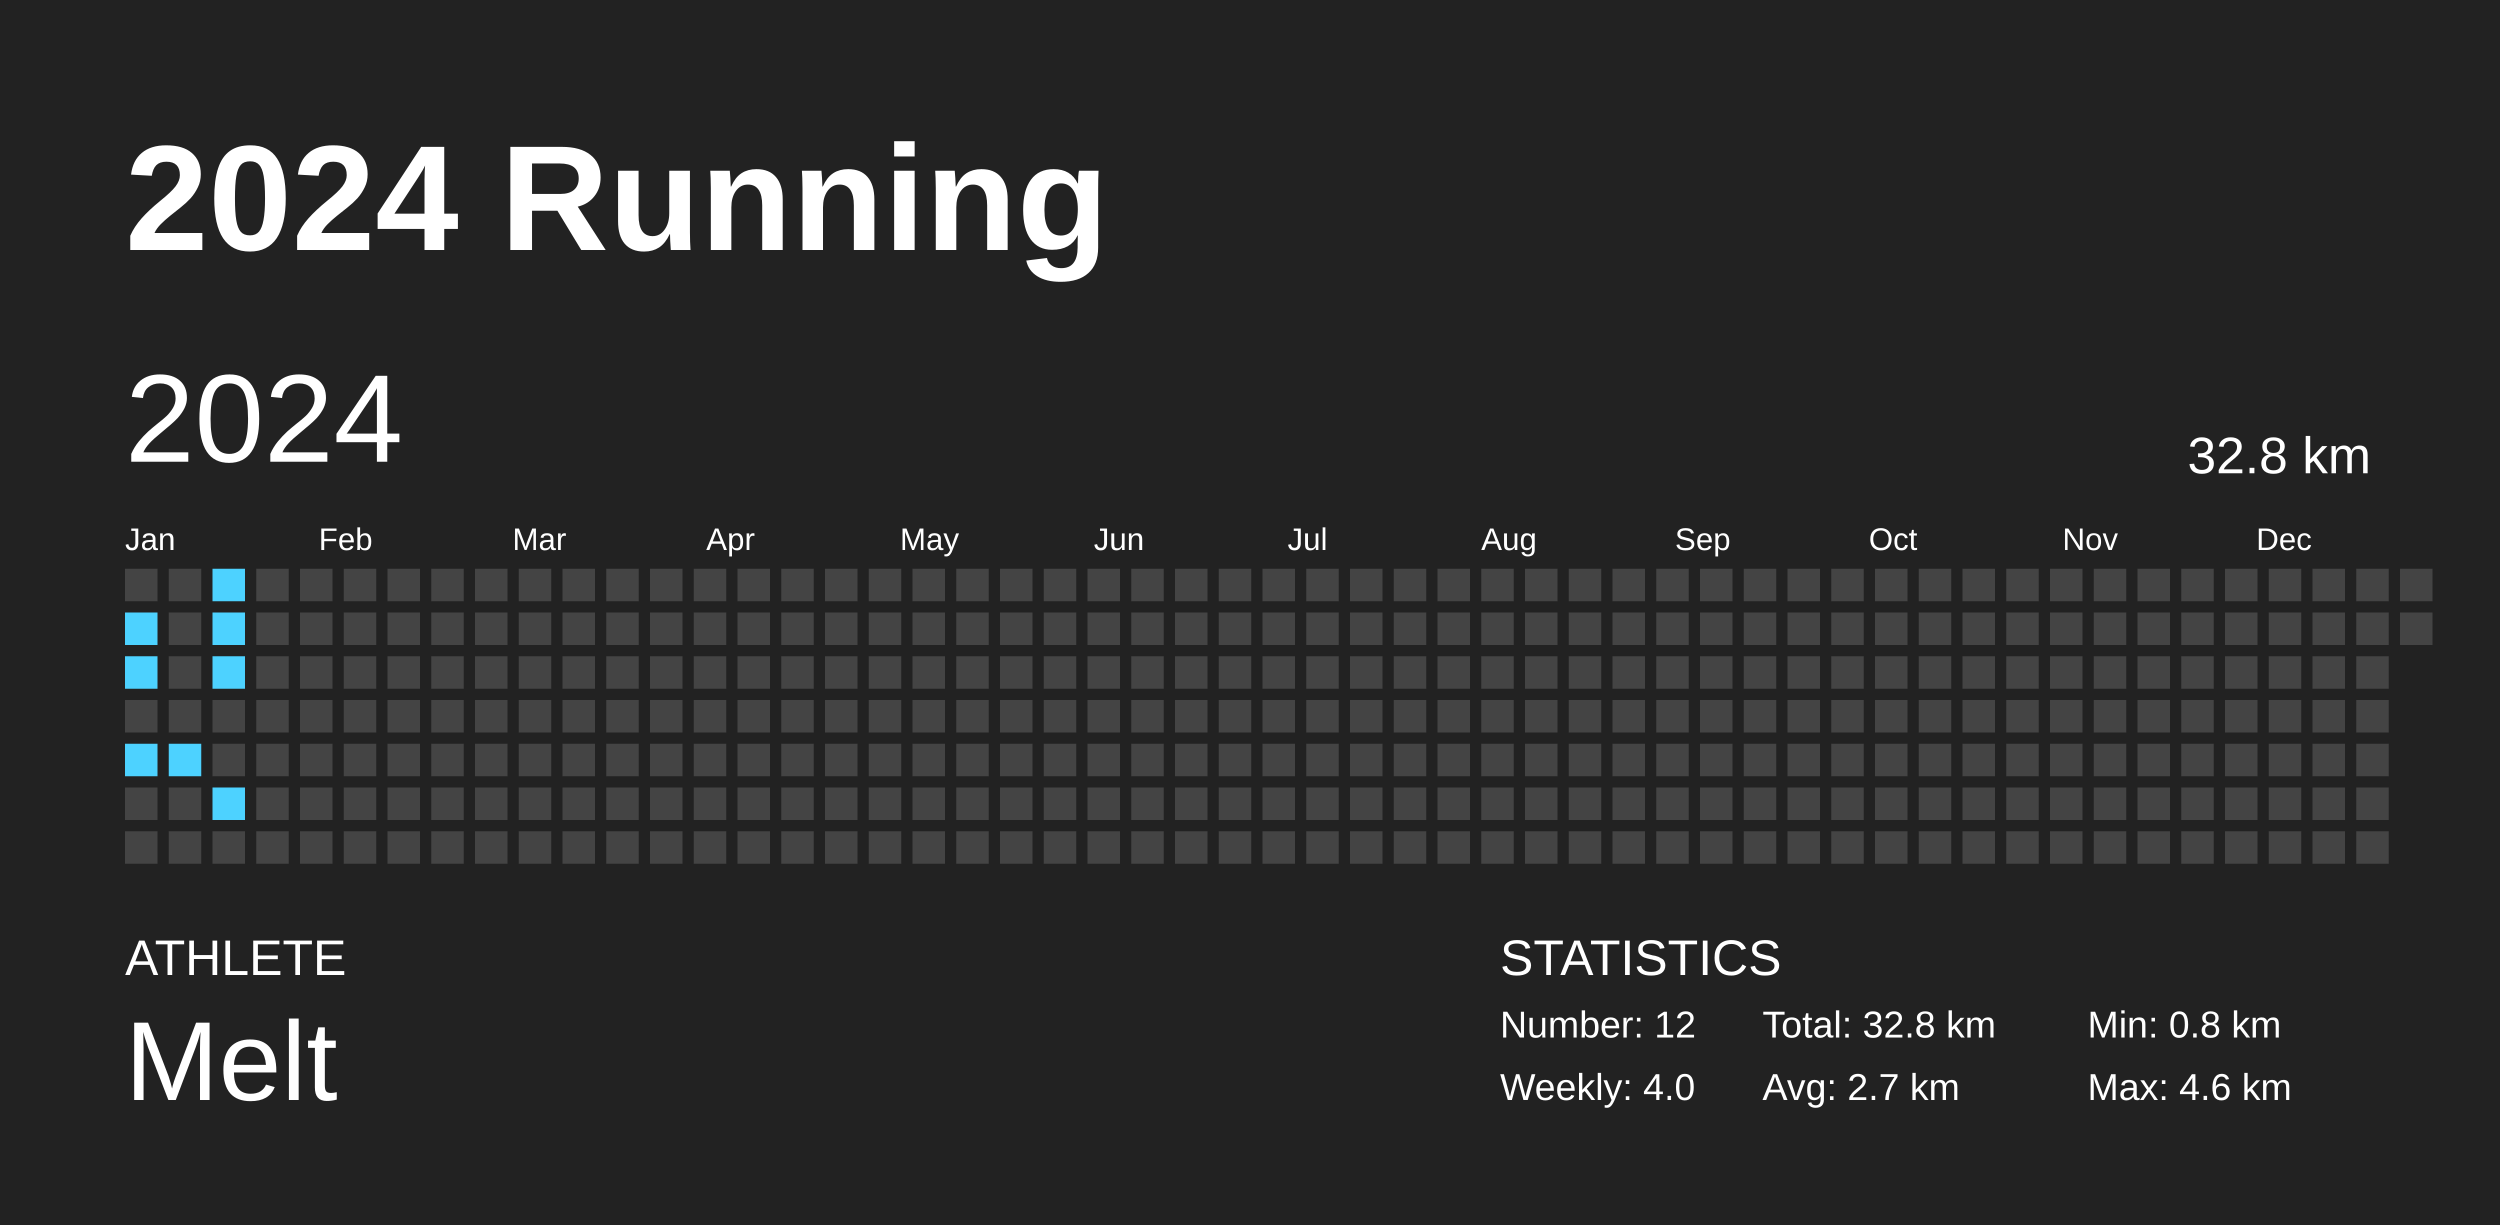
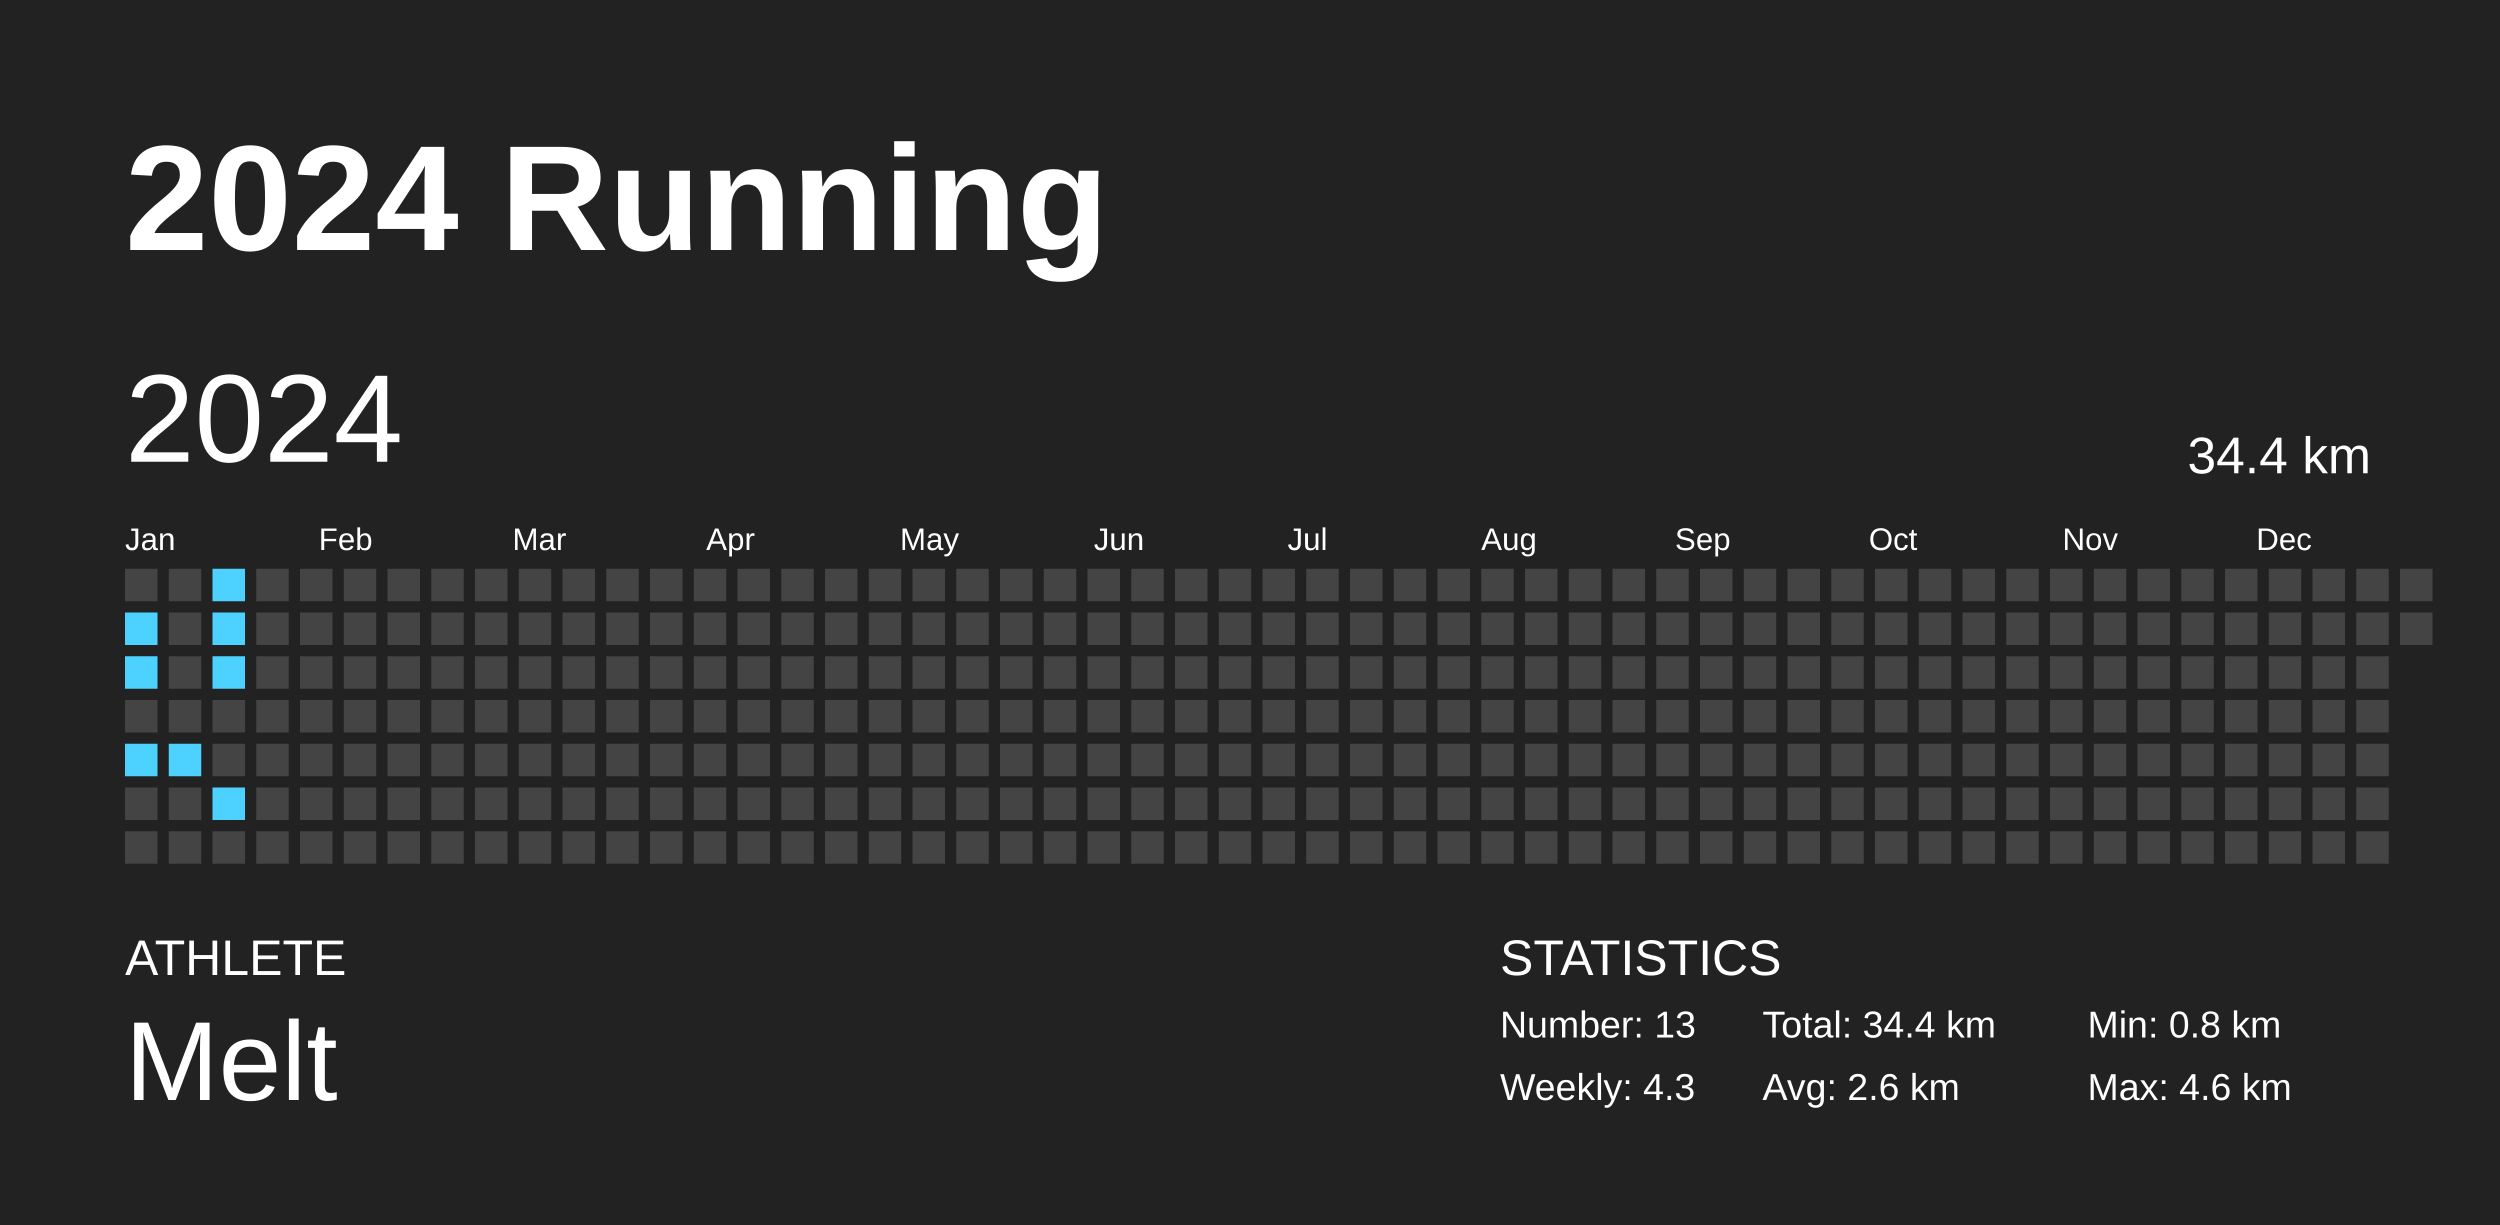
<svg xmlns="http://www.w3.org/2000/svg" baseProfile="full" height="98mm" version="1.1" viewBox="0,0,200,98" width="200mm">
  <defs />
  <rect fill="#222222" height="98" width="200" x="0" y="0" />
  <text fill="#FFFFFF" style="font-size:12px; font-family:Arial; font-weight:bold;" x="10" y="20">2024 Running</text>
  <text fill="#FFFFFF" style="font-size:4px; font-family:Arial" x="10" y="78">ATHLETE</text>
  <text fill="#FFFFFF" style="font-size:9px; font-family:Arial" x="10" y="88">Melt</text>
  <text fill="#FFFFFF" style="font-size:4px; font-family:Arial" x="120" y="78">STATISTICS</text>
-   <text fill="#FFFFFF" style="font-size:3px; font-family:Arial" x="120" y="83">Number: 12</text>
-   <text fill="#FFFFFF" style="font-size:3px; font-family:Arial" x="120" y="88">Weekly: 4.0</text>
-   <text fill="#FFFFFF" style="font-size:3px; font-family:Arial" x="141" y="83">Total: 32.8 km</text>
-   <text fill="#FFFFFF" style="font-size:3px; font-family:Arial" x="141" y="88">Avg: 2.7 km</text>
+   <text fill="#FFFFFF" style="font-size:3px; font-family:Arial" x="120" y="83">Number: 13</text>
+   <text fill="#FFFFFF" style="font-size:3px; font-family:Arial" x="120" y="88">Weekly: 4.3</text>
+   <text fill="#FFFFFF" style="font-size:3px; font-family:Arial" x="141" y="83">Total: 34.4 km</text>
+   <text fill="#FFFFFF" style="font-size:3px; font-family:Arial" x="141" y="88">Avg: 2.6 km</text>
  <text fill="#FFFFFF" style="font-size:3px; font-family:Arial" x="167" y="83">Min: 0.8 km</text>
  <text fill="#FFFFFF" style="font-size:3px; font-family:Arial" x="167" y="88">Max: 4.6 km</text>
  <text dominant-baseline="hanging" fill="#FFFFFF" style="font-size:10.0px; font-family:Arial;" x="10" y="30">2024</text>
-   <text dominant-baseline="hanging" fill="#FFFFFF" style="font-size:4.125px; font-family:Arial;" x="175" y="35">32.8 km</text>
+   <text dominant-baseline="hanging" fill="#FFFFFF" style="font-size:4.125px; font-family:Arial;" x="175" y="35">34.4 km</text>
  <text fill="#FFFFFF" style="font-size:2.5px; font-family:Arial" x="10.0" y="44">Jan</text>
  <text fill="#FFFFFF" style="font-size:2.5px; font-family:Arial" x="25.5" y="44">Feb</text>
  <text fill="#FFFFFF" style="font-size:2.5px; font-family:Arial" x="41.0" y="44">Mar</text>
  <text fill="#FFFFFF" style="font-size:2.5px; font-family:Arial" x="56.5" y="44">Apr</text>
  <text fill="#FFFFFF" style="font-size:2.5px; font-family:Arial" x="72.0" y="44">May</text>
  <text fill="#FFFFFF" style="font-size:2.5px; font-family:Arial" x="87.5" y="44">Jun</text>
  <text fill="#FFFFFF" style="font-size:2.5px; font-family:Arial" x="103.0" y="44">Jul</text>
  <text fill="#FFFFFF" style="font-size:2.5px; font-family:Arial" x="118.5" y="44">Aug</text>
  <text fill="#FFFFFF" style="font-size:2.5px; font-family:Arial" x="134.0" y="44">Sep</text>
  <text fill="#FFFFFF" style="font-size:2.5px; font-family:Arial" x="149.5" y="44">Oct</text>
  <text fill="#FFFFFF" style="font-size:2.5px; font-family:Arial" x="165.0" y="44">Nov</text>
  <text fill="#FFFFFF" style="font-size:2.5px; font-family:Arial" x="180.5" y="44">Dec</text>
  <rect fill="#444444" height="2.6" width="2.6" x="10.0" y="45.5" />
  <rect fill="#4dd2ff" height="2.6" width="2.6" x="10.0" y="49.0" />
  <rect fill="#4dd2ff" height="2.6" width="2.6" x="10.0" y="52.5" />
  <rect fill="#444444" height="2.6" width="2.6" x="10.0" y="56.0" />
  <rect fill="#4dd2ff" height="2.6" width="2.6" x="10.0" y="59.5" />
  <rect fill="#444444" height="2.6" width="2.6" x="10.0" y="63.0" />
  <rect fill="#444444" height="2.6" width="2.6" x="10.0" y="66.5" />
  <rect fill="#444444" height="2.6" width="2.6" x="13.5" y="45.5" />
  <rect fill="#444444" height="2.6" width="2.6" x="13.5" y="49.0" />
  <rect fill="#444444" height="2.6" width="2.6" x="13.5" y="52.5" />
  <rect fill="#444444" height="2.6" width="2.6" x="13.5" y="56.0" />
  <rect fill="#4dd2ff" height="2.6" width="2.6" x="13.5" y="59.5" />
  <rect fill="#444444" height="2.6" width="2.6" x="13.5" y="63.0" />
  <rect fill="#444444" height="2.6" width="2.6" x="13.5" y="66.5" />
  <rect fill="#4dd2ff" height="2.6" width="2.6" x="17.0" y="45.5" />
  <rect fill="#4dd2ff" height="2.6" width="2.6" x="17.0" y="49.0" />
  <rect fill="#4dd2ff" height="2.6" width="2.6" x="17.0" y="52.5" />
  <rect fill="#444444" height="2.6" width="2.6" x="17.0" y="56.0" />
  <rect fill="#444444" height="2.6" width="2.6" x="17.0" y="59.5" />
  <rect fill="#4dd2ff" height="2.6" width="2.6" x="17.0" y="63.0" />
  <rect fill="#444444" height="2.6" width="2.6" x="17.0" y="66.5" />
  <rect fill="#444444" height="2.6" width="2.6" x="20.5" y="45.5" />
  <rect fill="#444444" height="2.6" width="2.6" x="20.5" y="49.0" />
  <rect fill="#444444" height="2.6" width="2.6" x="20.5" y="52.5" />
  <rect fill="#444444" height="2.6" width="2.6" x="20.5" y="56.0" />
  <rect fill="#444444" height="2.6" width="2.6" x="20.5" y="59.5" />
  <rect fill="#444444" height="2.6" width="2.6" x="20.5" y="63.0" />
  <rect fill="#444444" height="2.6" width="2.6" x="20.5" y="66.5" />
  <rect fill="#444444" height="2.6" width="2.6" x="24.0" y="45.5" />
  <rect fill="#444444" height="2.6" width="2.6" x="24.0" y="49.0" />
  <rect fill="#444444" height="2.6" width="2.6" x="24.0" y="52.5" />
  <rect fill="#444444" height="2.6" width="2.6" x="24.0" y="56.0" />
  <rect fill="#444444" height="2.6" width="2.6" x="24.0" y="59.5" />
  <rect fill="#444444" height="2.6" width="2.6" x="24.0" y="63.0" />
  <rect fill="#444444" height="2.6" width="2.6" x="24.0" y="66.5" />
  <rect fill="#444444" height="2.6" width="2.6" x="27.5" y="45.5" />
  <rect fill="#444444" height="2.6" width="2.6" x="27.5" y="49.0" />
  <rect fill="#444444" height="2.6" width="2.6" x="27.5" y="52.5" />
  <rect fill="#444444" height="2.6" width="2.6" x="27.5" y="56.0" />
  <rect fill="#444444" height="2.6" width="2.6" x="27.5" y="59.5" />
  <rect fill="#444444" height="2.6" width="2.6" x="27.5" y="63.0" />
  <rect fill="#444444" height="2.6" width="2.6" x="27.5" y="66.5" />
  <rect fill="#444444" height="2.6" width="2.6" x="31.0" y="45.5" />
  <rect fill="#444444" height="2.6" width="2.6" x="31.0" y="49.0" />
  <rect fill="#444444" height="2.6" width="2.6" x="31.0" y="52.5" />
  <rect fill="#444444" height="2.6" width="2.6" x="31.0" y="56.0" />
  <rect fill="#444444" height="2.6" width="2.6" x="31.0" y="59.5" />
  <rect fill="#444444" height="2.6" width="2.6" x="31.0" y="63.0" />
  <rect fill="#444444" height="2.6" width="2.6" x="31.0" y="66.5" />
  <rect fill="#444444" height="2.6" width="2.6" x="34.5" y="45.5" />
  <rect fill="#444444" height="2.6" width="2.6" x="34.5" y="49.0" />
  <rect fill="#444444" height="2.6" width="2.6" x="34.5" y="52.5" />
  <rect fill="#444444" height="2.6" width="2.6" x="34.5" y="56.0" />
  <rect fill="#444444" height="2.6" width="2.6" x="34.5" y="59.5" />
  <rect fill="#444444" height="2.6" width="2.6" x="34.5" y="63.0" />
  <rect fill="#444444" height="2.6" width="2.6" x="34.5" y="66.5" />
  <rect fill="#444444" height="2.6" width="2.6" x="38.0" y="45.5" />
  <rect fill="#444444" height="2.6" width="2.6" x="38.0" y="49.0" />
  <rect fill="#444444" height="2.6" width="2.6" x="38.0" y="52.5" />
  <rect fill="#444444" height="2.6" width="2.6" x="38.0" y="56.0" />
  <rect fill="#444444" height="2.6" width="2.6" x="38.0" y="59.5" />
  <rect fill="#444444" height="2.6" width="2.6" x="38.0" y="63.0" />
  <rect fill="#444444" height="2.6" width="2.6" x="38.0" y="66.5" />
  <rect fill="#444444" height="2.6" width="2.6" x="41.5" y="45.5" />
  <rect fill="#444444" height="2.6" width="2.6" x="41.5" y="49.0" />
  <rect fill="#444444" height="2.6" width="2.6" x="41.5" y="52.5" />
  <rect fill="#444444" height="2.6" width="2.6" x="41.5" y="56.0" />
  <rect fill="#444444" height="2.6" width="2.6" x="41.5" y="59.5" />
  <rect fill="#444444" height="2.6" width="2.6" x="41.5" y="63.0" />
  <rect fill="#444444" height="2.6" width="2.6" x="41.5" y="66.5" />
  <rect fill="#444444" height="2.6" width="2.6" x="45.0" y="45.5" />
  <rect fill="#444444" height="2.6" width="2.6" x="45.0" y="49.0" />
  <rect fill="#444444" height="2.6" width="2.6" x="45.0" y="52.5" />
  <rect fill="#444444" height="2.6" width="2.6" x="45.0" y="56.0" />
  <rect fill="#444444" height="2.6" width="2.6" x="45.0" y="59.5" />
  <rect fill="#444444" height="2.6" width="2.6" x="45.0" y="63.0" />
  <rect fill="#444444" height="2.6" width="2.6" x="45.0" y="66.5" />
  <rect fill="#444444" height="2.6" width="2.6" x="48.5" y="45.5" />
  <rect fill="#444444" height="2.6" width="2.6" x="48.5" y="49.0" />
  <rect fill="#444444" height="2.6" width="2.6" x="48.5" y="52.5" />
  <rect fill="#444444" height="2.6" width="2.6" x="48.5" y="56.0" />
  <rect fill="#444444" height="2.6" width="2.6" x="48.5" y="59.5" />
  <rect fill="#444444" height="2.6" width="2.6" x="48.5" y="63.0" />
  <rect fill="#444444" height="2.6" width="2.6" x="48.5" y="66.5" />
  <rect fill="#444444" height="2.6" width="2.6" x="52.0" y="45.5" />
  <rect fill="#444444" height="2.6" width="2.6" x="52.0" y="49.0" />
  <rect fill="#444444" height="2.6" width="2.6" x="52.0" y="52.5" />
  <rect fill="#444444" height="2.6" width="2.6" x="52.0" y="56.0" />
  <rect fill="#444444" height="2.6" width="2.6" x="52.0" y="59.5" />
  <rect fill="#444444" height="2.6" width="2.6" x="52.0" y="63.0" />
  <rect fill="#444444" height="2.6" width="2.6" x="52.0" y="66.5" />
  <rect fill="#444444" height="2.6" width="2.6" x="55.5" y="45.5" />
  <rect fill="#444444" height="2.6" width="2.6" x="55.5" y="49.0" />
  <rect fill="#444444" height="2.6" width="2.6" x="55.5" y="52.5" />
  <rect fill="#444444" height="2.6" width="2.6" x="55.5" y="56.0" />
  <rect fill="#444444" height="2.6" width="2.6" x="55.5" y="59.5" />
  <rect fill="#444444" height="2.6" width="2.6" x="55.5" y="63.0" />
  <rect fill="#444444" height="2.6" width="2.6" x="55.5" y="66.5" />
  <rect fill="#444444" height="2.6" width="2.6" x="59.0" y="45.5" />
  <rect fill="#444444" height="2.6" width="2.6" x="59.0" y="49.0" />
  <rect fill="#444444" height="2.6" width="2.6" x="59.0" y="52.5" />
  <rect fill="#444444" height="2.6" width="2.6" x="59.0" y="56.0" />
  <rect fill="#444444" height="2.6" width="2.6" x="59.0" y="59.5" />
  <rect fill="#444444" height="2.6" width="2.6" x="59.0" y="63.0" />
  <rect fill="#444444" height="2.6" width="2.6" x="59.0" y="66.5" />
  <rect fill="#444444" height="2.6" width="2.6" x="62.5" y="45.5" />
  <rect fill="#444444" height="2.6" width="2.6" x="62.5" y="49.0" />
  <rect fill="#444444" height="2.6" width="2.6" x="62.5" y="52.5" />
  <rect fill="#444444" height="2.6" width="2.6" x="62.5" y="56.0" />
  <rect fill="#444444" height="2.6" width="2.6" x="62.5" y="59.5" />
  <rect fill="#444444" height="2.6" width="2.6" x="62.5" y="63.0" />
  <rect fill="#444444" height="2.6" width="2.6" x="62.5" y="66.5" />
  <rect fill="#444444" height="2.6" width="2.6" x="66.0" y="45.5" />
  <rect fill="#444444" height="2.6" width="2.6" x="66.0" y="49.0" />
  <rect fill="#444444" height="2.6" width="2.6" x="66.0" y="52.5" />
  <rect fill="#444444" height="2.6" width="2.6" x="66.0" y="56.0" />
  <rect fill="#444444" height="2.6" width="2.6" x="66.0" y="59.5" />
  <rect fill="#444444" height="2.6" width="2.6" x="66.0" y="63.0" />
  <rect fill="#444444" height="2.6" width="2.6" x="66.0" y="66.5" />
  <rect fill="#444444" height="2.6" width="2.6" x="69.5" y="45.5" />
  <rect fill="#444444" height="2.6" width="2.6" x="69.5" y="49.0" />
  <rect fill="#444444" height="2.6" width="2.6" x="69.5" y="52.5" />
  <rect fill="#444444" height="2.6" width="2.6" x="69.5" y="56.0" />
  <rect fill="#444444" height="2.6" width="2.6" x="69.5" y="59.5" />
  <rect fill="#444444" height="2.6" width="2.6" x="69.5" y="63.0" />
  <rect fill="#444444" height="2.6" width="2.6" x="69.5" y="66.5" />
  <rect fill="#444444" height="2.6" width="2.6" x="73.0" y="45.5" />
  <rect fill="#444444" height="2.6" width="2.6" x="73.0" y="49.0" />
  <rect fill="#444444" height="2.6" width="2.6" x="73.0" y="52.5" />
  <rect fill="#444444" height="2.6" width="2.6" x="73.0" y="56.0" />
  <rect fill="#444444" height="2.6" width="2.6" x="73.0" y="59.5" />
  <rect fill="#444444" height="2.6" width="2.6" x="73.0" y="63.0" />
  <rect fill="#444444" height="2.6" width="2.6" x="73.0" y="66.5" />
  <rect fill="#444444" height="2.6" width="2.6" x="76.5" y="45.5" />
  <rect fill="#444444" height="2.6" width="2.6" x="76.5" y="49.0" />
  <rect fill="#444444" height="2.6" width="2.6" x="76.5" y="52.5" />
  <rect fill="#444444" height="2.6" width="2.6" x="76.5" y="56.0" />
  <rect fill="#444444" height="2.6" width="2.6" x="76.5" y="59.5" />
  <rect fill="#444444" height="2.6" width="2.6" x="76.5" y="63.0" />
  <rect fill="#444444" height="2.6" width="2.6" x="76.5" y="66.5" />
  <rect fill="#444444" height="2.6" width="2.6" x="80.0" y="45.5" />
  <rect fill="#444444" height="2.6" width="2.6" x="80.0" y="49.0" />
  <rect fill="#444444" height="2.6" width="2.6" x="80.0" y="52.5" />
  <rect fill="#444444" height="2.6" width="2.6" x="80.0" y="56.0" />
  <rect fill="#444444" height="2.6" width="2.6" x="80.0" y="59.5" />
  <rect fill="#444444" height="2.6" width="2.6" x="80.0" y="63.0" />
  <rect fill="#444444" height="2.6" width="2.6" x="80.0" y="66.5" />
  <rect fill="#444444" height="2.6" width="2.6" x="83.5" y="45.5" />
  <rect fill="#444444" height="2.6" width="2.6" x="83.5" y="49.0" />
  <rect fill="#444444" height="2.6" width="2.6" x="83.5" y="52.5" />
  <rect fill="#444444" height="2.6" width="2.6" x="83.5" y="56.0" />
  <rect fill="#444444" height="2.6" width="2.6" x="83.5" y="59.5" />
  <rect fill="#444444" height="2.6" width="2.6" x="83.5" y="63.0" />
  <rect fill="#444444" height="2.6" width="2.6" x="83.5" y="66.5" />
  <rect fill="#444444" height="2.6" width="2.6" x="87.0" y="45.5" />
  <rect fill="#444444" height="2.6" width="2.6" x="87.0" y="49.0" />
  <rect fill="#444444" height="2.6" width="2.6" x="87.0" y="52.5" />
  <rect fill="#444444" height="2.6" width="2.6" x="87.0" y="56.0" />
  <rect fill="#444444" height="2.6" width="2.6" x="87.0" y="59.5" />
  <rect fill="#444444" height="2.6" width="2.6" x="87.0" y="63.0" />
  <rect fill="#444444" height="2.6" width="2.6" x="87.0" y="66.5" />
  <rect fill="#444444" height="2.6" width="2.6" x="90.5" y="45.5" />
  <rect fill="#444444" height="2.6" width="2.6" x="90.5" y="49.0" />
  <rect fill="#444444" height="2.6" width="2.6" x="90.5" y="52.5" />
  <rect fill="#444444" height="2.6" width="2.6" x="90.5" y="56.0" />
  <rect fill="#444444" height="2.6" width="2.6" x="90.5" y="59.5" />
  <rect fill="#444444" height="2.6" width="2.6" x="90.5" y="63.0" />
  <rect fill="#444444" height="2.6" width="2.6" x="90.5" y="66.5" />
  <rect fill="#444444" height="2.6" width="2.6" x="94.0" y="45.5" />
  <rect fill="#444444" height="2.6" width="2.6" x="94.0" y="49.0" />
  <rect fill="#444444" height="2.6" width="2.6" x="94.0" y="52.5" />
  <rect fill="#444444" height="2.6" width="2.6" x="94.0" y="56.0" />
  <rect fill="#444444" height="2.6" width="2.6" x="94.0" y="59.5" />
  <rect fill="#444444" height="2.6" width="2.6" x="94.0" y="63.0" />
  <rect fill="#444444" height="2.6" width="2.6" x="94.0" y="66.5" />
  <rect fill="#444444" height="2.6" width="2.6" x="97.5" y="45.5" />
  <rect fill="#444444" height="2.6" width="2.6" x="97.5" y="49.0" />
  <rect fill="#444444" height="2.6" width="2.6" x="97.5" y="52.5" />
  <rect fill="#444444" height="2.6" width="2.6" x="97.5" y="56.0" />
  <rect fill="#444444" height="2.6" width="2.6" x="97.5" y="59.5" />
  <rect fill="#444444" height="2.6" width="2.6" x="97.5" y="63.0" />
  <rect fill="#444444" height="2.6" width="2.6" x="97.5" y="66.5" />
  <rect fill="#444444" height="2.6" width="2.6" x="101.0" y="45.5" />
  <rect fill="#444444" height="2.6" width="2.6" x="101.0" y="49.0" />
  <rect fill="#444444" height="2.6" width="2.6" x="101.0" y="52.5" />
  <rect fill="#444444" height="2.6" width="2.6" x="101.0" y="56.0" />
  <rect fill="#444444" height="2.6" width="2.6" x="101.0" y="59.5" />
  <rect fill="#444444" height="2.6" width="2.6" x="101.0" y="63.0" />
  <rect fill="#444444" height="2.6" width="2.6" x="101.0" y="66.5" />
  <rect fill="#444444" height="2.6" width="2.6" x="104.5" y="45.5" />
  <rect fill="#444444" height="2.6" width="2.6" x="104.5" y="49.0" />
  <rect fill="#444444" height="2.6" width="2.6" x="104.5" y="52.5" />
  <rect fill="#444444" height="2.6" width="2.6" x="104.5" y="56.0" />
  <rect fill="#444444" height="2.6" width="2.6" x="104.5" y="59.5" />
  <rect fill="#444444" height="2.6" width="2.6" x="104.5" y="63.0" />
  <rect fill="#444444" height="2.6" width="2.6" x="104.5" y="66.5" />
  <rect fill="#444444" height="2.6" width="2.6" x="108.0" y="45.5" />
  <rect fill="#444444" height="2.6" width="2.6" x="108.0" y="49.0" />
  <rect fill="#444444" height="2.6" width="2.6" x="108.0" y="52.5" />
  <rect fill="#444444" height="2.6" width="2.6" x="108.0" y="56.0" />
  <rect fill="#444444" height="2.6" width="2.6" x="108.0" y="59.5" />
  <rect fill="#444444" height="2.6" width="2.6" x="108.0" y="63.0" />
  <rect fill="#444444" height="2.6" width="2.6" x="108.0" y="66.5" />
  <rect fill="#444444" height="2.6" width="2.6" x="111.5" y="45.5" />
  <rect fill="#444444" height="2.6" width="2.6" x="111.5" y="49.0" />
  <rect fill="#444444" height="2.6" width="2.6" x="111.5" y="52.5" />
  <rect fill="#444444" height="2.6" width="2.6" x="111.5" y="56.0" />
  <rect fill="#444444" height="2.6" width="2.6" x="111.5" y="59.5" />
  <rect fill="#444444" height="2.6" width="2.6" x="111.5" y="63.0" />
  <rect fill="#444444" height="2.6" width="2.6" x="111.5" y="66.5" />
  <rect fill="#444444" height="2.6" width="2.6" x="115.0" y="45.5" />
  <rect fill="#444444" height="2.6" width="2.6" x="115.0" y="49.0" />
  <rect fill="#444444" height="2.6" width="2.6" x="115.0" y="52.5" />
  <rect fill="#444444" height="2.6" width="2.6" x="115.0" y="56.0" />
  <rect fill="#444444" height="2.6" width="2.6" x="115.0" y="59.5" />
  <rect fill="#444444" height="2.6" width="2.6" x="115.0" y="63.0" />
  <rect fill="#444444" height="2.6" width="2.6" x="115.0" y="66.5" />
  <rect fill="#444444" height="2.6" width="2.6" x="118.5" y="45.5" />
  <rect fill="#444444" height="2.6" width="2.6" x="118.5" y="49.0" />
  <rect fill="#444444" height="2.6" width="2.6" x="118.5" y="52.5" />
  <rect fill="#444444" height="2.6" width="2.6" x="118.5" y="56.0" />
  <rect fill="#444444" height="2.6" width="2.6" x="118.5" y="59.5" />
  <rect fill="#444444" height="2.6" width="2.6" x="118.5" y="63.0" />
  <rect fill="#444444" height="2.6" width="2.6" x="118.5" y="66.5" />
  <rect fill="#444444" height="2.6" width="2.6" x="122.0" y="45.5" />
  <rect fill="#444444" height="2.6" width="2.6" x="122.0" y="49.0" />
  <rect fill="#444444" height="2.6" width="2.6" x="122.0" y="52.5" />
  <rect fill="#444444" height="2.6" width="2.6" x="122.0" y="56.0" />
  <rect fill="#444444" height="2.6" width="2.6" x="122.0" y="59.5" />
  <rect fill="#444444" height="2.6" width="2.6" x="122.0" y="63.0" />
  <rect fill="#444444" height="2.6" width="2.6" x="122.0" y="66.5" />
  <rect fill="#444444" height="2.6" width="2.6" x="125.5" y="45.5" />
  <rect fill="#444444" height="2.6" width="2.6" x="125.5" y="49.0" />
  <rect fill="#444444" height="2.6" width="2.6" x="125.5" y="52.5" />
  <rect fill="#444444" height="2.6" width="2.6" x="125.5" y="56.0" />
  <rect fill="#444444" height="2.6" width="2.6" x="125.5" y="59.5" />
  <rect fill="#444444" height="2.6" width="2.6" x="125.5" y="63.0" />
  <rect fill="#444444" height="2.6" width="2.6" x="125.5" y="66.5" />
  <rect fill="#444444" height="2.6" width="2.6" x="129.0" y="45.5" />
  <rect fill="#444444" height="2.6" width="2.6" x="129.0" y="49.0" />
  <rect fill="#444444" height="2.6" width="2.6" x="129.0" y="52.5" />
  <rect fill="#444444" height="2.6" width="2.6" x="129.0" y="56.0" />
  <rect fill="#444444" height="2.6" width="2.6" x="129.0" y="59.5" />
  <rect fill="#444444" height="2.6" width="2.6" x="129.0" y="63.0" />
  <rect fill="#444444" height="2.6" width="2.6" x="129.0" y="66.5" />
  <rect fill="#444444" height="2.6" width="2.6" x="132.5" y="45.5" />
  <rect fill="#444444" height="2.6" width="2.6" x="132.5" y="49.0" />
  <rect fill="#444444" height="2.6" width="2.6" x="132.5" y="52.5" />
  <rect fill="#444444" height="2.6" width="2.6" x="132.5" y="56.0" />
  <rect fill="#444444" height="2.6" width="2.6" x="132.5" y="59.5" />
  <rect fill="#444444" height="2.6" width="2.6" x="132.5" y="63.0" />
  <rect fill="#444444" height="2.6" width="2.6" x="132.5" y="66.5" />
  <rect fill="#444444" height="2.6" width="2.6" x="136.0" y="45.5" />
  <rect fill="#444444" height="2.6" width="2.6" x="136.0" y="49.0" />
  <rect fill="#444444" height="2.6" width="2.6" x="136.0" y="52.5" />
  <rect fill="#444444" height="2.6" width="2.6" x="136.0" y="56.0" />
  <rect fill="#444444" height="2.6" width="2.6" x="136.0" y="59.5" />
  <rect fill="#444444" height="2.6" width="2.6" x="136.0" y="63.0" />
  <rect fill="#444444" height="2.6" width="2.6" x="136.0" y="66.5" />
  <rect fill="#444444" height="2.6" width="2.6" x="139.5" y="45.5" />
  <rect fill="#444444" height="2.6" width="2.6" x="139.5" y="49.0" />
  <rect fill="#444444" height="2.6" width="2.6" x="139.5" y="52.5" />
  <rect fill="#444444" height="2.6" width="2.6" x="139.5" y="56.0" />
  <rect fill="#444444" height="2.6" width="2.6" x="139.5" y="59.5" />
  <rect fill="#444444" height="2.6" width="2.6" x="139.5" y="63.0" />
  <rect fill="#444444" height="2.6" width="2.6" x="139.5" y="66.5" />
  <rect fill="#444444" height="2.6" width="2.6" x="143.0" y="45.5" />
  <rect fill="#444444" height="2.6" width="2.6" x="143.0" y="49.0" />
  <rect fill="#444444" height="2.6" width="2.6" x="143.0" y="52.5" />
  <rect fill="#444444" height="2.6" width="2.6" x="143.0" y="56.0" />
  <rect fill="#444444" height="2.6" width="2.6" x="143.0" y="59.5" />
  <rect fill="#444444" height="2.6" width="2.6" x="143.0" y="63.0" />
  <rect fill="#444444" height="2.6" width="2.6" x="143.0" y="66.5" />
  <rect fill="#444444" height="2.6" width="2.6" x="146.5" y="45.5" />
  <rect fill="#444444" height="2.6" width="2.6" x="146.5" y="49.0" />
  <rect fill="#444444" height="2.6" width="2.6" x="146.5" y="52.5" />
  <rect fill="#444444" height="2.6" width="2.6" x="146.5" y="56.0" />
  <rect fill="#444444" height="2.6" width="2.6" x="146.5" y="59.5" />
  <rect fill="#444444" height="2.6" width="2.6" x="146.5" y="63.0" />
  <rect fill="#444444" height="2.6" width="2.6" x="146.5" y="66.5" />
  <rect fill="#444444" height="2.6" width="2.6" x="150.0" y="45.5" />
  <rect fill="#444444" height="2.6" width="2.6" x="150.0" y="49.0" />
  <rect fill="#444444" height="2.6" width="2.6" x="150.0" y="52.5" />
  <rect fill="#444444" height="2.6" width="2.6" x="150.0" y="56.0" />
  <rect fill="#444444" height="2.6" width="2.6" x="150.0" y="59.5" />
  <rect fill="#444444" height="2.6" width="2.6" x="150.0" y="63.0" />
  <rect fill="#444444" height="2.6" width="2.6" x="150.0" y="66.5" />
  <rect fill="#444444" height="2.6" width="2.6" x="153.5" y="45.5" />
  <rect fill="#444444" height="2.6" width="2.6" x="153.5" y="49.0" />
  <rect fill="#444444" height="2.6" width="2.6" x="153.5" y="52.5" />
  <rect fill="#444444" height="2.6" width="2.6" x="153.5" y="56.0" />
  <rect fill="#444444" height="2.6" width="2.6" x="153.5" y="59.5" />
  <rect fill="#444444" height="2.6" width="2.6" x="153.5" y="63.0" />
  <rect fill="#444444" height="2.6" width="2.6" x="153.5" y="66.5" />
  <rect fill="#444444" height="2.6" width="2.6" x="157.0" y="45.5" />
  <rect fill="#444444" height="2.6" width="2.6" x="157.0" y="49.0" />
  <rect fill="#444444" height="2.6" width="2.6" x="157.0" y="52.5" />
  <rect fill="#444444" height="2.6" width="2.6" x="157.0" y="56.0" />
  <rect fill="#444444" height="2.6" width="2.6" x="157.0" y="59.5" />
  <rect fill="#444444" height="2.6" width="2.6" x="157.0" y="63.0" />
  <rect fill="#444444" height="2.6" width="2.6" x="157.0" y="66.5" />
  <rect fill="#444444" height="2.6" width="2.6" x="160.5" y="45.5" />
  <rect fill="#444444" height="2.6" width="2.6" x="160.5" y="49.0" />
  <rect fill="#444444" height="2.6" width="2.6" x="160.5" y="52.5" />
  <rect fill="#444444" height="2.6" width="2.6" x="160.5" y="56.0" />
  <rect fill="#444444" height="2.6" width="2.6" x="160.5" y="59.5" />
  <rect fill="#444444" height="2.6" width="2.6" x="160.5" y="63.0" />
  <rect fill="#444444" height="2.6" width="2.6" x="160.5" y="66.5" />
  <rect fill="#444444" height="2.6" width="2.6" x="164.0" y="45.5" />
  <rect fill="#444444" height="2.6" width="2.6" x="164.0" y="49.0" />
  <rect fill="#444444" height="2.6" width="2.6" x="164.0" y="52.5" />
  <rect fill="#444444" height="2.6" width="2.6" x="164.0" y="56.0" />
  <rect fill="#444444" height="2.6" width="2.6" x="164.0" y="59.5" />
  <rect fill="#444444" height="2.6" width="2.6" x="164.0" y="63.0" />
  <rect fill="#444444" height="2.6" width="2.6" x="164.0" y="66.5" />
  <rect fill="#444444" height="2.6" width="2.6" x="167.5" y="45.5" />
  <rect fill="#444444" height="2.6" width="2.6" x="167.5" y="49.0" />
  <rect fill="#444444" height="2.6" width="2.6" x="167.5" y="52.5" />
  <rect fill="#444444" height="2.6" width="2.6" x="167.5" y="56.0" />
  <rect fill="#444444" height="2.6" width="2.6" x="167.5" y="59.5" />
  <rect fill="#444444" height="2.6" width="2.6" x="167.5" y="63.0" />
  <rect fill="#444444" height="2.6" width="2.6" x="167.5" y="66.5" />
  <rect fill="#444444" height="2.6" width="2.6" x="171.0" y="45.5" />
  <rect fill="#444444" height="2.6" width="2.6" x="171.0" y="49.0" />
  <rect fill="#444444" height="2.6" width="2.6" x="171.0" y="52.5" />
  <rect fill="#444444" height="2.6" width="2.6" x="171.0" y="56.0" />
  <rect fill="#444444" height="2.6" width="2.6" x="171.0" y="59.5" />
  <rect fill="#444444" height="2.6" width="2.6" x="171.0" y="63.0" />
  <rect fill="#444444" height="2.6" width="2.6" x="171.0" y="66.5" />
  <rect fill="#444444" height="2.6" width="2.6" x="174.5" y="45.5" />
  <rect fill="#444444" height="2.6" width="2.6" x="174.5" y="49.0" />
  <rect fill="#444444" height="2.6" width="2.6" x="174.5" y="52.5" />
  <rect fill="#444444" height="2.6" width="2.6" x="174.5" y="56.0" />
  <rect fill="#444444" height="2.6" width="2.6" x="174.5" y="59.5" />
  <rect fill="#444444" height="2.6" width="2.6" x="174.5" y="63.0" />
  <rect fill="#444444" height="2.6" width="2.6" x="174.5" y="66.5" />
  <rect fill="#444444" height="2.6" width="2.6" x="178.0" y="45.5" />
  <rect fill="#444444" height="2.6" width="2.6" x="178.0" y="49.0" />
  <rect fill="#444444" height="2.6" width="2.6" x="178.0" y="52.5" />
  <rect fill="#444444" height="2.6" width="2.6" x="178.0" y="56.0" />
  <rect fill="#444444" height="2.6" width="2.6" x="178.0" y="59.5" />
  <rect fill="#444444" height="2.6" width="2.6" x="178.0" y="63.0" />
  <rect fill="#444444" height="2.6" width="2.6" x="178.0" y="66.5" />
  <rect fill="#444444" height="2.6" width="2.6" x="181.5" y="45.5" />
  <rect fill="#444444" height="2.6" width="2.6" x="181.5" y="49.0" />
  <rect fill="#444444" height="2.6" width="2.6" x="181.5" y="52.5" />
  <rect fill="#444444" height="2.6" width="2.6" x="181.5" y="56.0" />
  <rect fill="#444444" height="2.6" width="2.6" x="181.5" y="59.5" />
  <rect fill="#444444" height="2.6" width="2.6" x="181.5" y="63.0" />
  <rect fill="#444444" height="2.6" width="2.6" x="181.5" y="66.5" />
  <rect fill="#444444" height="2.6" width="2.6" x="185.0" y="45.5" />
  <rect fill="#444444" height="2.6" width="2.6" x="185.0" y="49.0" />
  <rect fill="#444444" height="2.6" width="2.6" x="185.0" y="52.5" />
  <rect fill="#444444" height="2.6" width="2.6" x="185.0" y="56.0" />
  <rect fill="#444444" height="2.6" width="2.6" x="185.0" y="59.5" />
  <rect fill="#444444" height="2.6" width="2.6" x="185.0" y="63.0" />
  <rect fill="#444444" height="2.6" width="2.6" x="185.0" y="66.5" />
  <rect fill="#444444" height="2.6" width="2.6" x="188.5" y="45.5" />
  <rect fill="#444444" height="2.6" width="2.6" x="188.5" y="49.0" />
  <rect fill="#444444" height="2.6" width="2.6" x="188.5" y="52.5" />
  <rect fill="#444444" height="2.6" width="2.6" x="188.5" y="56.0" />
  <rect fill="#444444" height="2.6" width="2.6" x="188.5" y="59.5" />
  <rect fill="#444444" height="2.6" width="2.6" x="188.5" y="63.0" />
  <rect fill="#444444" height="2.6" width="2.6" x="188.5" y="66.5" />
  <rect fill="#444444" height="2.6" width="2.6" x="192.0" y="45.5" />
  <rect fill="#444444" height="2.6" width="2.6" x="192.0" y="49.0" />
</svg>
